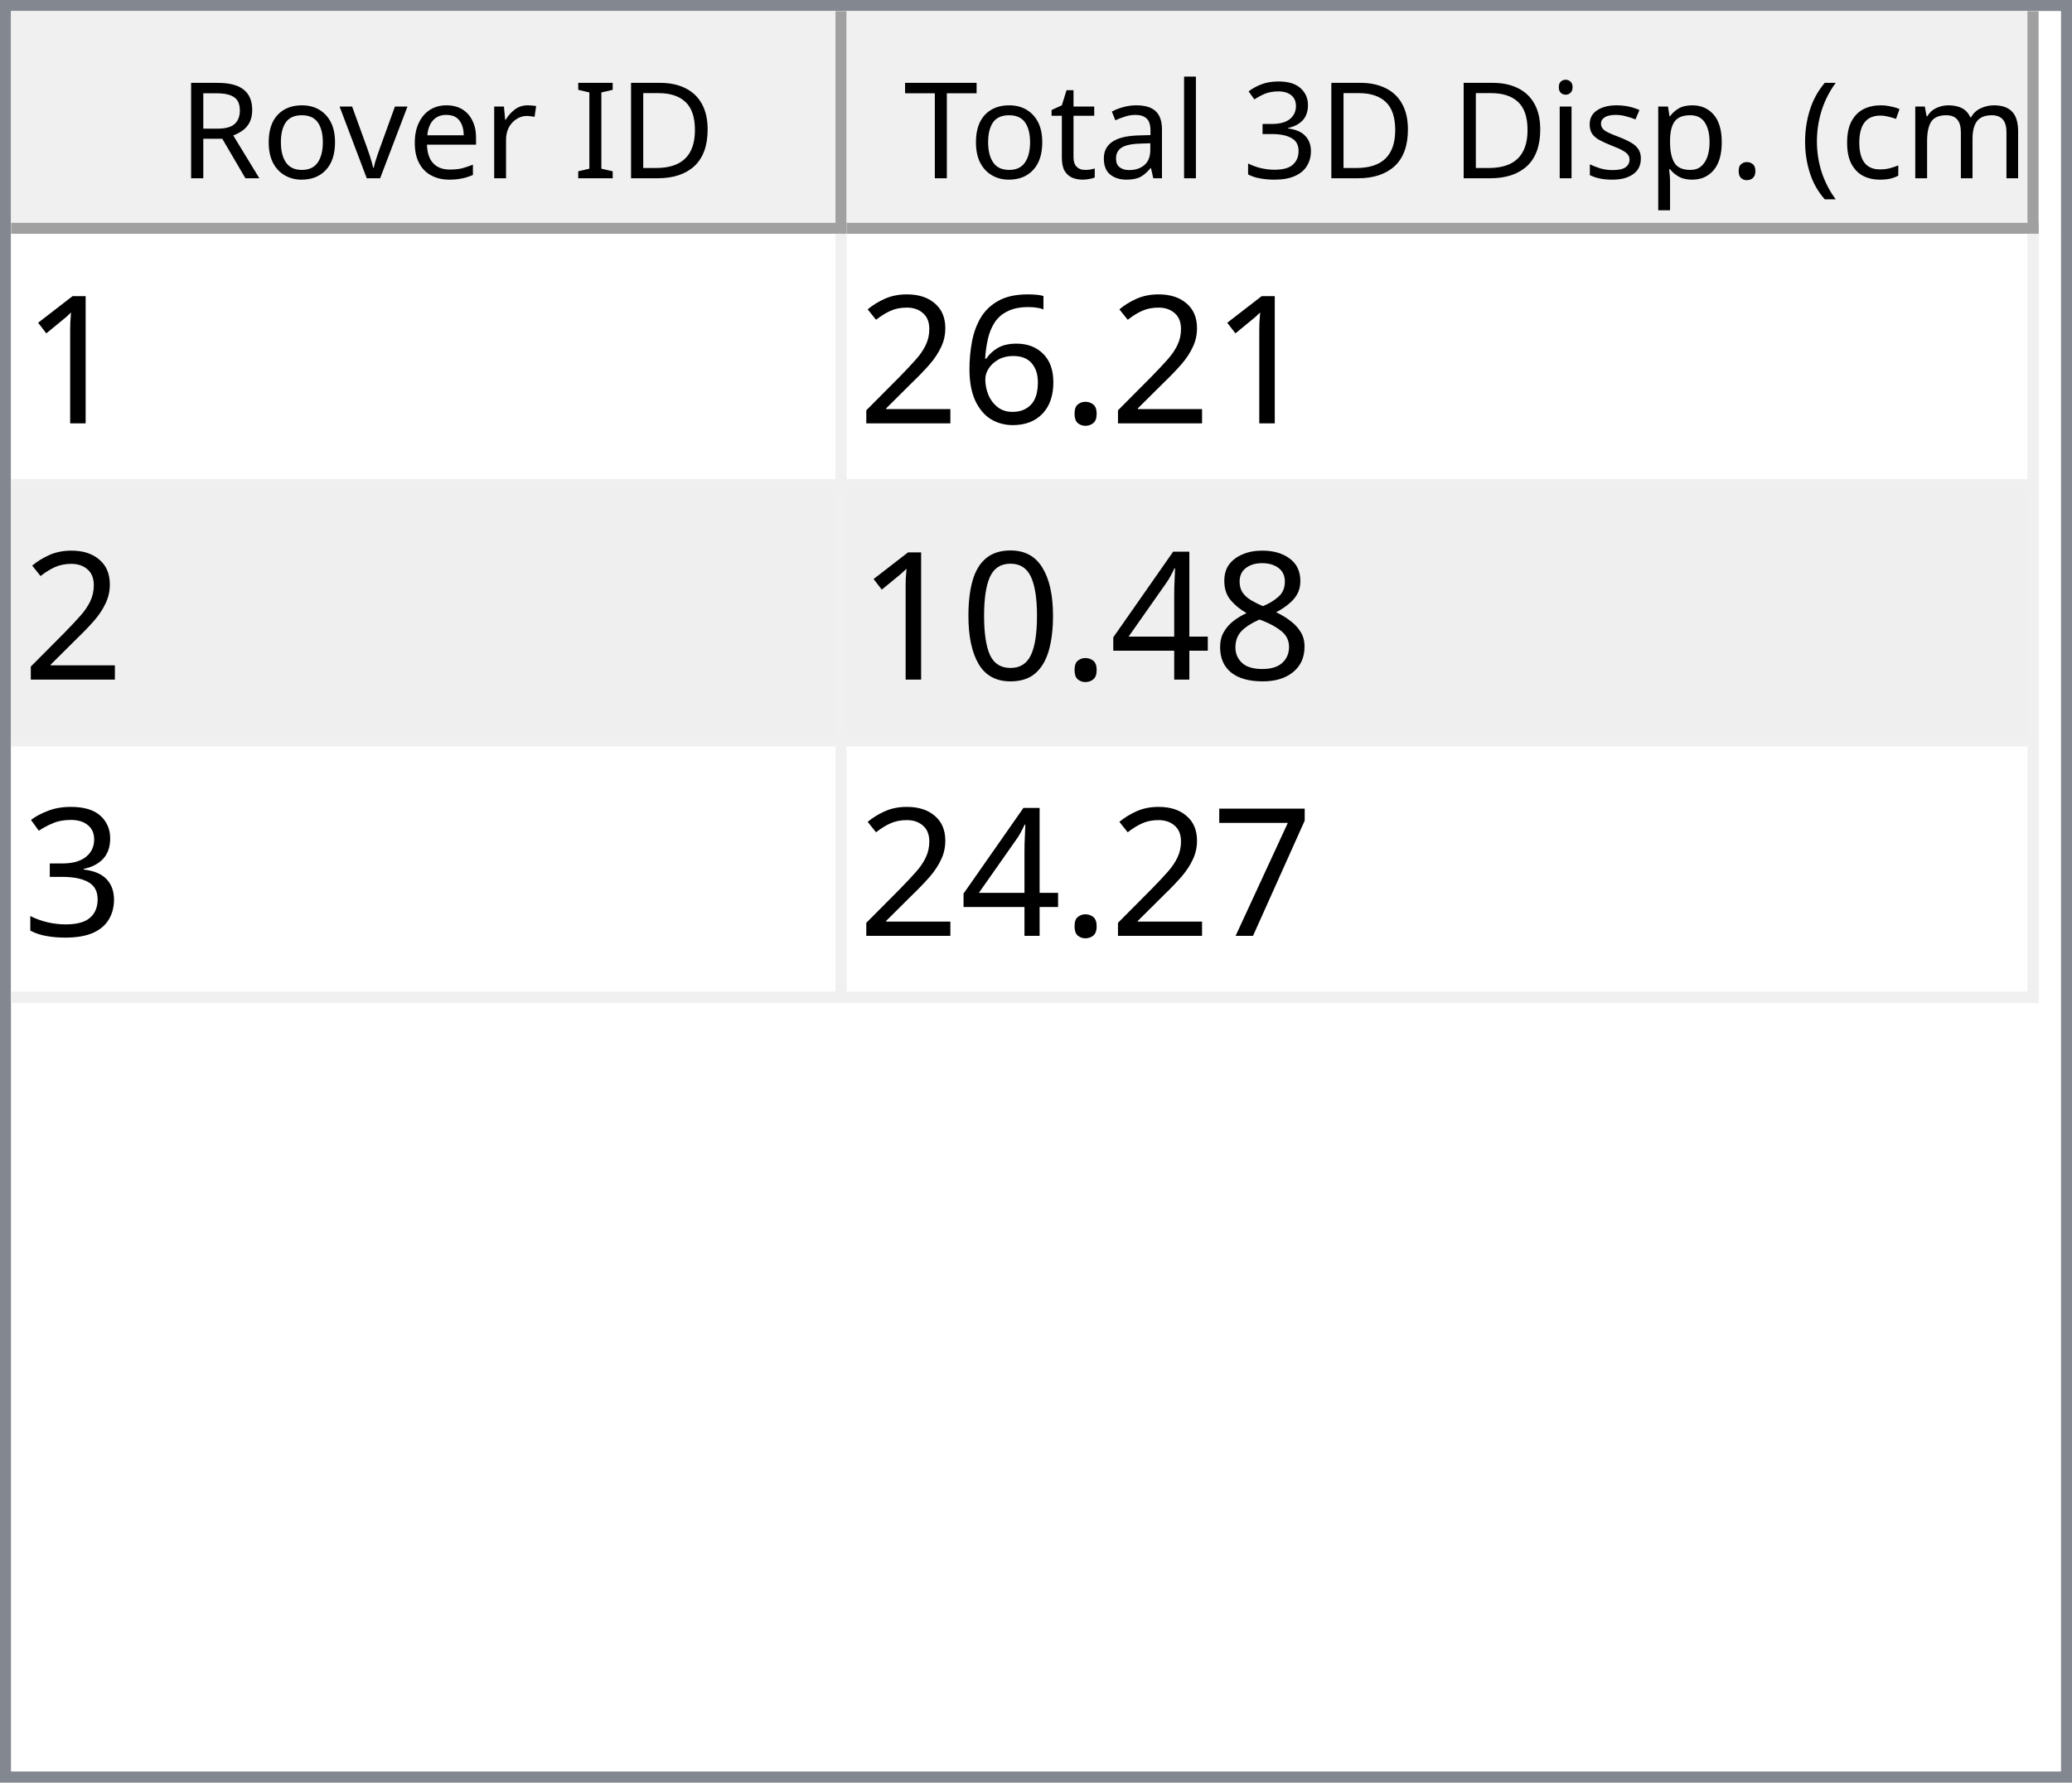
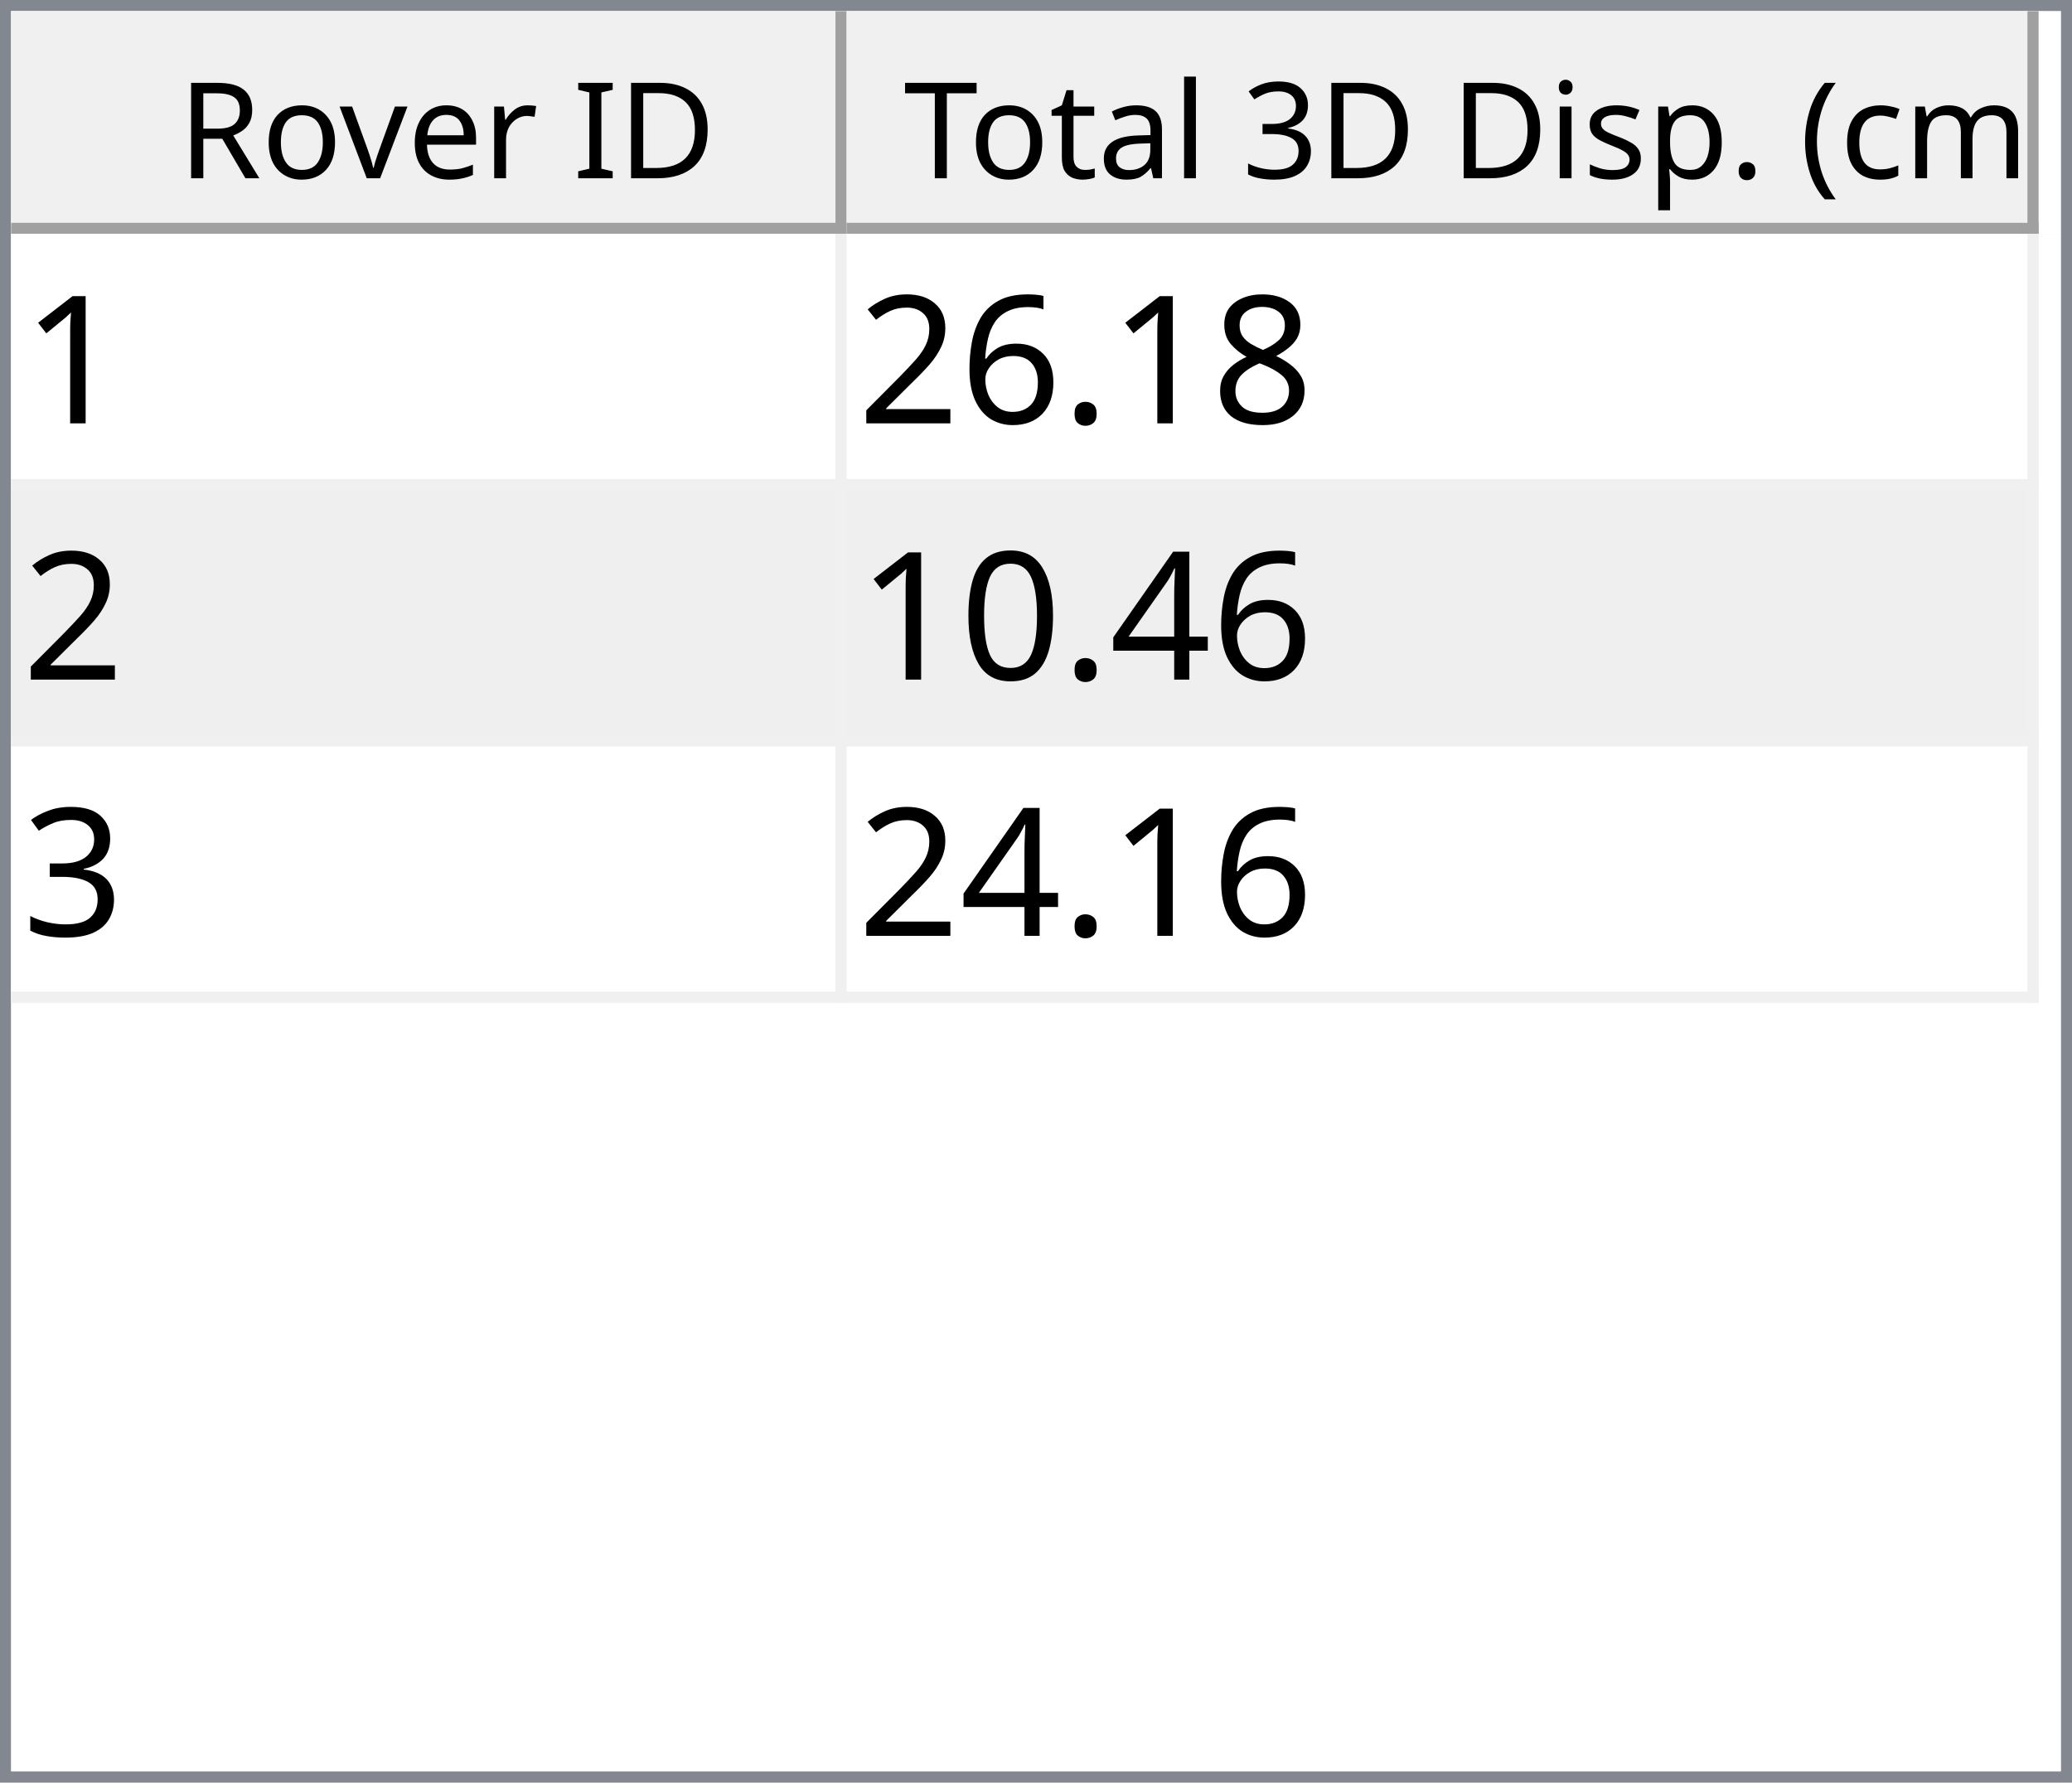
<svg xmlns="http://www.w3.org/2000/svg" style="fill-opacity:1; color-rendering:auto; color-interpolation:auto; text-rendering:auto; stroke:black; stroke-linecap:square; stroke-miterlimit:10; shape-rendering:auto; stroke-opacity:1; fill:black; stroke-dasharray:none; font-weight:normal; stroke-width:1; font-family:'Dialog'; font-style:normal; stroke-linejoin:miter; font-size:12px; stroke-dashoffset:0; image-rendering:auto;" width="186" height="160">
  <defs id="genericDefs" />
  <g>
    <defs id="defs1">
      <clipPath clipPathUnits="userSpaceOnUse" id="clipPath1">
        <path d="M0 0 L186 0 L186 160 L0 160 L0 0 Z" />
      </clipPath>
      <clipPath clipPathUnits="userSpaceOnUse" id="clipPath2">
        <path d="M0 0 L0 160 L186 160 L186 0 Z" />
      </clipPath>
      <clipPath clipPathUnits="userSpaceOnUse" id="clipPath3">
        <path d="M0 0 L0 20 L184 20 L184 0 Z" />
      </clipPath>
      <clipPath clipPathUnits="userSpaceOnUse" id="clipPath4">
        <path d="M0 0 L0 20 L75 20 L75 0 Z" />
      </clipPath>
      <clipPath clipPathUnits="userSpaceOnUse" id="clipPath5">
        <path d="M1 1 L1 19 L74 19 L74 1 Z" />
      </clipPath>
      <clipPath clipPathUnits="userSpaceOnUse" id="clipPath6">
        <path d="M0 0 L0 18 L73 18 L73 0 Z" />
      </clipPath>
      <clipPath clipPathUnits="userSpaceOnUse" id="clipPath7">
        <path d="M-0.5 -0.5 L-0.5 19.5 L74.5 19.5 L74.5 -0.5 Z" />
      </clipPath>
      <clipPath clipPathUnits="userSpaceOnUse" id="clipPath8">
        <path d="M0 0 L0 20 L107 20 L107 0 Z" />
      </clipPath>
      <clipPath clipPathUnits="userSpaceOnUse" id="clipPath9">
        <path d="M1 1 L1 19 L106 19 L106 1 Z" />
      </clipPath>
      <clipPath clipPathUnits="userSpaceOnUse" id="clipPath10">
        <path d="M0 0 L0 18 L105 18 L105 0 Z" />
      </clipPath>
      <clipPath clipPathUnits="userSpaceOnUse" id="clipPath11">
        <path d="M-0.5 -0.5 L-0.5 19.5 L106.5 19.5 L106.5 -0.5 Z" />
      </clipPath>
      <clipPath clipPathUnits="userSpaceOnUse" id="clipPath12">
        <path d="M0 0 L0 138 L184 138 L184 0 Z" />
      </clipPath>
      <clipPath clipPathUnits="userSpaceOnUse" id="clipPath13">
        <path d="M0 0 L0 69 L182 69 L182 0 Z" />
      </clipPath>
      <clipPath clipPathUnits="userSpaceOnUse" id="clipPath14">
        <path d="M-0.5 -0.5 L-0.5 68.5 L181.5 68.5 L181.5 -0.5 Z" />
      </clipPath>
      <clipPath clipPathUnits="userSpaceOnUse" id="clipPath15">
        <path d="M0 0 L0 22 L74 22 L74 0 Z" />
      </clipPath>
      <clipPath clipPathUnits="userSpaceOnUse" id="clipPath16">
        <path d="M0 0 L0 22 L106 22 L106 0 Z" />
      </clipPath>
      <font horiz-adv-x="64.551" id="font1">
        <font-face ascent="107.91" descent="25.098" units-per-em="100" style="font-style:normal; font-family:Segoe UI; font-weight:normal;" />
        <missing-glyph horiz-adv-x="64.551" d="M8.109 0 L8.109 68.266 L56.453 68.266 L56.453 0 L8.109 0 ZM15.328 7.234 L49.219 7.234 L49.219 61.031 L15.328 61.031 L15.328 7.234 Z" />
        <glyph unicode="D" horiz-adv-x="70.117" d="M9.188 0 L9.188 70.016 L28.516 70.016 Q65.531 70.016 65.531 35.891 Q65.531 19.672 55.25 9.836 Q44.969 0 27.734 0 L9.188 0 ZM17.391 62.594 L17.391 7.422 L27.828 7.422 Q41.609 7.422 49.273 14.797 Q56.938 22.172 56.938 35.688 Q56.938 62.594 28.328 62.594 L17.391 62.594 Z" />
        <glyph unicode="I" horiz-adv-x="26.611" d="M17.391 0 L9.188 0 L9.188 70.016 L17.391 70.016 L17.391 0 Z" />
        <glyph unicode=" " horiz-adv-x="27.393" d="" />
        <glyph unicode="r" horiz-adv-x="34.766" d="M34.188 41.891 Q32.078 43.5 28.125 43.5 Q23 43.5 19.555 38.672 Q16.109 33.844 16.109 25.484 L16.109 0 L8.109 0 L8.109 50 L16.109 50 L16.109 39.703 L16.312 39.703 Q18.016 44.969 21.531 47.922 Q25.047 50.875 29.391 50.875 Q32.516 50.875 34.188 50.203 L34.188 41.891 Z" />
        <glyph unicode="e" horiz-adv-x="52.295" d="M48.297 23 L12.984 23 Q13.188 14.656 17.484 10.109 Q21.781 5.562 29.297 5.562 Q37.75 5.562 44.828 11.141 L44.828 3.609 Q38.234 -1.172 27.391 -1.172 Q16.797 -1.172 10.742 5.641 Q4.688 12.453 4.688 24.812 Q4.688 36.469 11.305 43.82 Q17.922 51.172 27.734 51.172 Q37.547 51.172 42.922 44.828 Q48.297 38.484 48.297 27.203 L48.297 23 ZM40.094 29.781 Q40.047 36.719 36.75 40.578 Q33.453 44.438 27.594 44.438 Q21.922 44.438 17.969 40.383 Q14.016 36.328 13.094 29.781 L40.094 29.781 Z" />
        <glyph unicode="v" horiz-adv-x="47.9" d="M47.406 50 L27.484 0 L19.625 0 L0.688 50 L9.469 50 L22.172 13.672 Q23.578 9.672 23.922 6.688 L24.125 6.688 Q24.609 10.453 25.688 13.484 L38.969 50 L47.406 50 Z" />
        <glyph unicode="o" horiz-adv-x="58.594" d="M29 -1.172 Q17.922 -1.172 11.305 5.836 Q4.688 12.844 4.688 24.422 Q4.688 37.016 11.57 44.094 Q18.453 51.172 30.172 51.172 Q41.359 51.172 47.633 44.289 Q53.906 37.406 53.906 25.203 Q53.906 13.234 47.141 6.031 Q40.375 -1.172 29 -1.172 ZM29.594 44.438 Q21.875 44.438 17.383 39.188 Q12.891 33.938 12.891 24.703 Q12.891 15.828 17.43 10.695 Q21.969 5.562 29.594 5.562 Q37.359 5.562 41.531 10.594 Q45.703 15.625 45.703 24.906 Q45.703 34.281 41.531 39.359 Q37.359 44.438 29.594 44.438 Z" />
        <glyph unicode="R" horiz-adv-x="59.814" d="M59.375 0 L49.609 0 L37.891 19.625 Q36.281 22.359 34.766 24.289 Q33.25 26.219 31.664 27.438 Q30.078 28.656 28.25 29.219 Q26.422 29.781 24.125 29.781 L17.391 29.781 L17.391 0 L9.188 0 L9.188 70.016 L30.078 70.016 Q34.672 70.016 38.555 68.867 Q42.438 67.719 45.289 65.375 Q48.141 63.031 49.758 59.547 Q51.375 56.062 51.375 51.375 Q51.375 47.703 50.273 44.656 Q49.172 41.609 47.148 39.211 Q45.125 36.812 42.266 35.133 Q39.406 33.453 35.844 32.516 L35.844 32.328 Q37.594 31.547 38.891 30.547 Q40.188 29.547 41.359 28.18 Q42.531 26.812 43.68 25.078 Q44.828 23.344 46.234 21.047 L59.375 0 ZM17.391 62.594 L17.391 37.203 L28.516 37.203 Q31.594 37.203 34.203 38.133 Q36.812 39.062 38.719 40.797 Q40.625 42.531 41.703 45.047 Q42.781 47.562 42.781 50.688 Q42.781 56.297 39.141 59.445 Q35.5 62.594 28.609 62.594 L17.391 62.594 Z" />
        <glyph unicode=")" horiz-adv-x="30.176" d="M8.297 -15.922 L1.172 -15.922 Q16.406 2.344 16.406 26.812 Q16.406 51.469 1.078 70.016 L8.297 70.016 Q23.531 52.156 23.531 26.703 Q23.531 1.375 8.297 -15.922 Z" />
        <glyph unicode="m" horiz-adv-x="86.133" d="M79.109 0 L71.094 0 L71.094 28.719 Q71.094 37.016 68.531 40.727 Q65.969 44.438 59.906 44.438 Q54.781 44.438 51.195 39.75 Q47.609 35.062 47.609 28.516 L47.609 0 L39.594 0 L39.594 29.688 Q39.594 44.438 28.219 44.438 Q22.953 44.438 19.531 40.016 Q16.109 35.594 16.109 28.516 L16.109 0 L8.109 0 L8.109 50 L16.109 50 L16.109 42.094 L16.312 42.094 Q21.625 51.172 31.844 51.172 Q36.969 51.172 40.773 48.312 Q44.578 45.453 46 40.828 Q51.562 51.172 62.594 51.172 Q79.109 51.172 79.109 30.812 L79.109 0 Z" />
        <glyph unicode="c" horiz-adv-x="46.191" d="M42.188 2.297 Q36.422 -1.172 28.516 -1.172 Q17.828 -1.172 11.258 5.789 Q4.688 12.75 4.688 23.828 Q4.688 36.188 11.766 43.68 Q18.844 51.172 30.672 51.172 Q37.25 51.172 42.281 48.734 L42.281 40.531 Q36.719 44.438 30.375 44.438 Q22.703 44.438 17.797 38.945 Q12.891 33.453 12.891 24.516 Q12.891 15.719 17.508 10.641 Q22.125 5.562 29.891 5.562 Q36.422 5.562 42.188 9.906 L42.188 2.297 Z" />
        <glyph unicode="(" horiz-adv-x="30.176" d="M29.109 -15.922 L21.969 -15.922 Q6.844 1.375 6.844 26.703 Q6.844 52.156 21.969 70.016 L29.203 70.016 Q13.875 51.469 13.875 26.812 Q13.875 2.344 29.109 -15.922 Z" />
        <glyph unicode="." horiz-adv-x="21.68" d="M10.891 -1.078 Q8.641 -1.078 7.055 0.539 Q5.469 2.156 5.469 4.391 Q5.469 6.641 7.055 8.273 Q8.641 9.906 10.891 9.906 Q13.188 9.906 14.797 8.273 Q16.406 6.641 16.406 4.391 Q16.406 2.156 14.797 0.539 Q13.188 -1.078 10.891 -1.078 Z" />
        <glyph unicode="p" horiz-adv-x="58.789" d="M16.312 7.234 L16.109 7.234 L16.109 -23 L8.109 -23 L8.109 50 L16.109 50 L16.109 41.219 L16.312 41.219 Q22.219 51.172 33.594 51.172 Q43.266 51.172 48.688 44.461 Q54.109 37.75 54.109 26.469 Q54.109 13.922 48 6.375 Q41.891 -1.172 31.297 -1.172 Q21.578 -1.172 16.312 7.234 ZM16.109 27.391 L16.109 20.406 Q16.109 14.203 20.141 9.883 Q24.172 5.562 30.375 5.562 Q37.641 5.562 41.773 11.133 Q45.906 16.703 45.906 26.609 Q45.906 34.969 42.047 39.703 Q38.188 44.438 31.594 44.438 Q24.609 44.438 20.359 39.578 Q16.109 34.719 16.109 27.391 Z" />
        <glyph unicode="s" horiz-adv-x="42.432" d="M5.078 1.812 L5.078 10.406 Q11.625 5.562 19.484 5.562 Q30.031 5.562 30.031 12.594 Q30.031 14.594 29.125 15.992 Q28.219 17.391 26.68 18.461 Q25.141 19.531 23.07 20.383 Q21 21.234 18.609 22.172 Q15.281 23.484 12.766 24.828 Q10.25 26.172 8.57 27.859 Q6.891 29.547 6.031 31.695 Q5.172 33.844 5.172 36.719 Q5.172 40.234 6.789 42.945 Q8.406 45.656 11.086 47.484 Q13.766 49.312 17.211 50.242 Q20.656 51.172 24.312 51.172 Q30.812 51.172 35.938 48.922 L35.938 40.828 Q30.422 44.438 23.25 44.438 Q21 44.438 19.195 43.922 Q17.391 43.406 16.094 42.477 Q14.797 41.547 14.086 40.258 Q13.375 38.969 13.375 37.406 Q13.375 35.453 14.086 34.133 Q14.797 32.812 16.164 31.789 Q17.531 30.766 19.484 29.938 Q21.438 29.109 23.922 28.125 Q27.25 26.859 29.883 25.516 Q32.516 24.172 34.375 22.484 Q36.234 20.797 37.234 18.602 Q38.234 16.406 38.234 13.375 Q38.234 9.672 36.602 6.938 Q34.969 4.203 32.234 2.398 Q29.5 0.594 25.93 -0.289 Q22.359 -1.172 18.453 -1.172 Q10.75 -1.172 5.078 1.812 Z" />
        <glyph unicode="i" horiz-adv-x="24.219" d="M12.203 62.703 Q10.062 62.703 8.547 64.164 Q7.031 65.625 7.031 67.875 Q7.031 70.125 8.547 71.609 Q10.062 73.094 12.203 73.094 Q14.406 73.094 15.945 71.609 Q17.484 70.125 17.484 67.875 Q17.484 65.719 15.945 64.211 Q14.406 62.703 12.203 62.703 ZM16.109 0 L8.109 0 L8.109 50 L16.109 50 L16.109 0 Z" />
        <glyph unicode="3" horiz-adv-x="53.906" d="M46.531 19.828 Q46.531 15.094 44.75 11.211 Q42.969 7.328 39.719 4.57 Q36.469 1.812 31.93 0.297 Q27.391 -1.219 21.922 -1.219 Q11.922 -1.219 6 2.594 L6 11.188 Q13.094 5.609 22.219 5.609 Q25.875 5.609 28.828 6.539 Q31.781 7.469 33.906 9.227 Q36.031 10.984 37.18 13.477 Q38.328 15.969 38.328 19.094 Q38.328 32.812 18.797 32.812 L12.984 32.812 L12.984 39.594 L18.5 39.594 Q35.797 39.594 35.797 52.484 Q35.797 64.406 22.609 64.406 Q15.188 64.406 8.688 59.422 L8.688 67.188 Q15.375 71.188 24.609 71.188 Q29 71.188 32.57 69.969 Q36.141 68.75 38.68 66.555 Q41.219 64.359 42.609 61.281 Q44 58.203 44 54.5 Q44 40.672 30.031 36.719 L30.031 36.531 Q33.594 36.141 36.625 34.797 Q39.656 33.453 41.852 31.305 Q44.047 29.156 45.289 26.25 Q46.531 23.344 46.531 19.828 Z" />
        <glyph unicode="l" horiz-adv-x="24.219" d="M16.109 0 L8.109 0 L8.109 74.031 L16.109 74.031 L16.109 0 Z" />
        <glyph unicode="a" horiz-adv-x="50.879" d="M43.891 0 L35.891 0 L35.891 7.812 L35.688 7.812 Q30.469 -1.172 20.312 -1.172 Q12.844 -1.172 8.617 2.781 Q4.391 6.734 4.391 13.281 Q4.391 27.297 20.906 29.594 L35.891 31.688 Q35.891 44.438 25.594 44.438 Q16.547 44.438 9.281 38.281 L9.281 46.484 Q16.656 51.172 26.266 51.172 Q43.891 51.172 43.891 32.516 L43.891 0 ZM35.891 25.297 L23.828 23.641 Q18.266 22.859 15.43 20.875 Q12.594 18.891 12.594 13.875 Q12.594 10.203 15.211 7.883 Q17.828 5.562 22.172 5.562 Q28.125 5.562 32.008 9.742 Q35.891 13.922 35.891 20.312 L35.891 25.297 Z" />
        <glyph unicode="t" horiz-adv-x="33.887" d="M31.297 0.484 Q28.469 -1.078 23.828 -1.078 Q10.688 -1.078 10.688 13.578 L10.688 43.172 L2.094 43.172 L2.094 50 L10.688 50 L10.688 62.203 L18.703 64.797 L18.703 50 L31.297 50 L31.297 43.172 L18.703 43.172 L18.703 14.984 Q18.703 9.969 20.414 7.82 Q22.125 5.672 26.078 5.672 Q29.109 5.672 31.297 7.328 L31.297 0.484 Z" />
        <glyph unicode="T" horiz-adv-x="52.393" d="M50.594 62.594 L30.375 62.594 L30.375 0 L22.172 0 L22.172 62.594 L2 62.594 L2 70.016 L50.594 70.016 L50.594 62.594 Z" />
      </font>
      <font horiz-adv-x="75.0" id="font2">
        <font-face ascent="100.537" descent="21.973" units-per-em="100" style="font-style:normal; font-family:sans-serif; font-weight:normal;" />
        <missing-glyph horiz-adv-x="75.0" d="M12.5 0 L12.5 62.5 L62.5 62.5 L62.5 0 L12.5 0 ZM14.062 1.562 L60.938 1.562 L60.938 60.938 L14.062 60.938 L14.062 1.562 Z" />
        <glyph unicode="1" horiz-adv-x="55.615" d="M37.25 0 L28.469 0 L28.469 56 Q25.297 52.984 20.141 49.953 Q14.984 46.922 10.891 45.406 L10.891 53.906 Q18.266 57.375 23.781 62.305 Q29.297 67.234 31.594 71.875 L37.25 71.875 L37.25 0 Z" />
+         <glyph unicode="8" horiz-adv-x="55.615" d="M17.672 38.812 Q12.203 40.828 9.57 44.539 Q6.938 48.25 6.938 53.422 Q6.938 61.234 12.555 66.555 Q18.172 71.875 27.484 71.875 Q36.859 71.875 42.578 66.43 Q48.297 60.984 48.297 53.172 Q48.297 48.188 45.68 44.508 Q43.062 40.828 37.75 38.812 Q44.344 36.672 47.781 31.883 Q51.219 27.094 51.219 20.453 Q51.219 11.281 44.727 5.031 Q38.234 -1.219 27.641 -1.219 Q17.047 -1.219 10.547 5.055 Q4.047 11.328 4.047 20.703 Q4.047 27.688 7.594 32.398 Q11.141 37.109 17.672 38.812 ZM15.922 53.719 Q15.922 48.641 19.195 45.414 Q22.469 42.188 27.688 42.188 Q32.766 42.188 36.016 45.383 Q39.266 48.578 39.266 53.219 Q39.266 58.062 35.914 61.359 Q32.562 64.656 27.594 64.656 Q22.562 64.656 19.242 61.43 Q15.922 58.203 15.922 53.719 ZM13.094 20.656 Q13.094 16.891 14.875 13.375 Q16.656 9.859 20.172 7.93 Q23.688 6 27.734 6 Q34.031 6 38.133 10.055 Q42.234 14.109 42.234 20.359 Q42.234 26.703 38.016 30.859 Q33.797 35.016 27.438 35.016 Q21.234 35.016 17.164 30.914 Q13.094 26.812 13.094 20.656 Z" />
        <glyph unicode="." horiz-adv-x="27.783" d="M9.078 0 L9.078 10.016 L19.094 10.016 L19.094 0 L9.078 0 Z" />
        <glyph unicode="6" horiz-adv-x="55.615" d="M49.75 54.047 L41.016 53.375 Q39.844 58.547 37.703 60.891 Q34.125 64.656 28.906 64.656 Q24.703 64.656 21.531 62.312 Q17.391 59.281 14.992 53.469 Q12.594 47.656 12.5 36.922 Q15.672 41.75 20.266 44.094 Q24.859 46.438 29.891 46.438 Q38.672 46.438 44.852 39.969 Q51.031 33.5 51.031 23.25 Q51.031 16.5 48.125 10.719 Q45.219 4.938 40.141 1.859 Q35.062 -1.219 28.609 -1.219 Q17.625 -1.219 10.695 6.859 Q3.766 14.938 3.766 33.5 Q3.766 54.25 11.422 63.672 Q18.109 71.875 29.438 71.875 Q37.891 71.875 43.289 67.141 Q48.688 62.406 49.75 54.047 ZM13.875 23.188 Q13.875 18.656 15.797 14.508 Q17.719 10.359 21.188 8.18 Q24.656 6 28.469 6 Q34.031 6 38.039 10.492 Q42.047 14.984 42.047 22.703 Q42.047 30.125 38.086 34.398 Q34.125 38.672 28.125 38.672 Q22.172 38.672 18.023 34.398 Q13.875 30.125 13.875 23.188 Z" />
        <glyph unicode="2" horiz-adv-x="55.615" d="M50.344 8.453 L50.344 0 L3.031 0 Q2.938 3.172 4.047 6.109 Q5.859 10.938 9.836 15.625 Q13.812 20.312 21.344 26.469 Q33.016 36.031 37.117 41.625 Q41.219 47.219 41.219 52.203 Q41.219 57.422 37.477 61.008 Q33.734 64.594 27.734 64.594 Q21.391 64.594 17.578 60.789 Q13.766 56.984 13.719 50.25 L4.688 51.172 Q5.609 61.281 11.664 66.578 Q17.719 71.875 27.938 71.875 Q38.234 71.875 44.242 66.164 Q50.25 60.453 50.25 52 Q50.25 47.703 48.492 43.555 Q46.734 39.406 42.656 34.812 Q38.578 30.219 29.109 22.219 Q21.188 15.578 18.945 13.211 Q16.703 10.844 15.234 8.453 L50.344 8.453 Z" />
-         <glyph unicode="8" horiz-adv-x="55.615" d="M17.672 38.812 Q12.203 40.828 9.57 44.539 Q6.938 48.25 6.938 53.422 Q6.938 61.234 12.555 66.555 Q18.172 71.875 27.484 71.875 Q36.859 71.875 42.578 66.43 Q48.297 60.984 48.297 53.172 Q48.297 48.188 45.68 44.508 Q43.062 40.828 37.75 38.812 Q44.344 36.672 47.781 31.883 Q51.219 27.094 51.219 20.453 Q51.219 11.281 44.727 5.031 Q38.234 -1.219 27.641 -1.219 Q17.047 -1.219 10.547 5.055 Q4.047 11.328 4.047 20.703 Q4.047 27.688 7.594 32.398 Q11.141 37.109 17.672 38.812 ZM15.922 53.719 Q15.922 48.641 19.195 45.414 Q22.469 42.188 27.688 42.188 Q32.766 42.188 36.016 45.383 Q39.266 48.578 39.266 53.219 Q39.266 58.062 35.914 61.359 Q32.562 64.656 27.594 64.656 Q22.562 64.656 19.242 61.43 Q15.922 58.203 15.922 53.719 ZM13.094 20.656 Q13.094 16.891 14.875 13.375 Q16.656 9.859 20.172 7.93 Q23.688 6 27.734 6 Q34.031 6 38.133 10.055 Q42.234 14.109 42.234 20.359 Q42.234 26.703 38.016 30.859 Q33.797 35.016 27.438 35.016 Q21.234 35.016 17.164 30.914 Q13.094 26.812 13.094 20.656 Z" />
        <glyph unicode="4" horiz-adv-x="55.615" d="M32.328 0 L32.328 17.141 L1.266 17.141 L1.266 25.203 L33.938 71.578 L41.109 71.578 L41.109 25.203 L50.781 25.203 L50.781 17.141 L41.109 17.141 L41.109 0 L32.328 0 ZM32.328 25.203 L32.328 57.469 L9.906 25.203 L32.328 25.203 Z" />
        <glyph unicode="0" horiz-adv-x="55.615" d="M4.156 35.297 Q4.156 48 6.766 55.742 Q9.375 63.484 14.523 67.68 Q19.672 71.875 27.484 71.875 Q33.25 71.875 37.594 69.555 Q41.938 67.234 44.773 62.867 Q47.609 58.5 49.219 52.227 Q50.828 45.953 50.828 35.297 Q50.828 22.703 48.242 14.969 Q45.656 7.234 40.508 3.008 Q35.359 -1.219 27.484 -1.219 Q17.141 -1.219 11.234 6.203 Q4.156 15.141 4.156 35.297 ZM13.188 35.297 Q13.188 17.672 17.312 11.836 Q21.438 6 27.484 6 Q33.547 6 37.672 11.859 Q41.797 17.719 41.797 35.297 Q41.797 52.984 37.672 58.789 Q33.547 64.594 27.391 64.594 Q21.344 64.594 17.719 59.469 Q13.188 52.938 13.188 35.297 Z" />
        <glyph unicode="3" horiz-adv-x="55.615" d="M4.203 18.891 L12.984 20.062 Q14.5 12.594 18.141 9.297 Q21.781 6 27 6 Q33.203 6 37.477 10.297 Q41.75 14.594 41.75 20.953 Q41.75 27 37.797 30.93 Q33.844 34.859 27.734 34.859 Q25.25 34.859 21.531 33.891 L22.516 41.609 Q23.391 41.5 23.922 41.5 Q29.547 41.5 34.039 44.43 Q38.531 47.359 38.531 53.469 Q38.531 58.297 35.258 61.477 Q31.984 64.656 26.812 64.656 Q21.688 64.656 18.266 61.43 Q14.844 58.203 13.875 51.766 L5.078 53.328 Q6.688 62.156 12.398 67.016 Q18.109 71.875 26.609 71.875 Q32.469 71.875 37.398 69.359 Q42.328 66.844 44.945 62.5 Q47.562 58.156 47.562 53.266 Q47.562 48.641 45.07 44.828 Q42.578 41.016 37.703 38.766 Q44.047 37.312 47.562 32.695 Q51.078 28.078 51.078 21.141 Q51.078 11.766 44.242 5.25 Q37.406 -1.266 26.953 -1.266 Q17.531 -1.266 11.305 4.352 Q5.078 9.969 4.203 18.891 Z" />
-         <glyph unicode="7" horiz-adv-x="55.615" d="M4.734 62.203 L4.734 70.656 L51.078 70.656 L51.078 63.812 Q44.234 56.547 37.523 44.484 Q30.812 32.422 27.156 19.672 Q24.516 10.688 23.781 0 L14.75 0 Q14.891 8.453 18.062 20.414 Q21.234 32.375 27.172 43.484 Q33.109 54.594 39.797 62.203 L4.734 62.203 Z" />
      </font>
    </defs>
    <g style="fill:white; stroke:white;">
      <rect x="0" y="0" width="186" style="clip-path:url(#clipPath1); stroke:none;" height="160" />
    </g>
    <g style="fill:white; text-rendering:optimizeSpeed; color-rendering:optimizeSpeed; image-rendering:optimizeSpeed; shape-rendering:crispEdges; stroke:white; color-interpolation:sRGB;">
      <rect x="0" width="186" height="160" y="0" style="stroke:none;" />
      <path style="stroke:none;" d="M0 160 L186 160 L186 0 L0 0 Z" />
    </g>
    <g style="fill:rgb(240,240,240); font-family:'Segoe UI'; stroke:rgb(240,240,240);">
      <rect x="0" y="0" width="186" style="clip-path:url(#clipPath2); stroke:none;" height="160" />
    </g>
    <g style="fill:rgb(130,135,144); font-family:'Segoe UI'; stroke:rgb(130,135,144);">
      <path d="M0 0 L186 0 L186 160 L0 160 L0 0 ZM1 1 L185 1 L185 159 L1 159 L1 1 Z" style="fill-rule:evenodd; clip-path:url(#clipPath2); stroke:none;" />
    </g>
    <g style="fill:white; font-family:'Segoe UI'; stroke:white;" transform="translate(1,1)">
      <rect x="0" y="0" width="184" style="clip-path:url(#clipPath3); stroke:none;" height="20" />
    </g>
    <g style="fill:rgb(240,240,240); font-family:'Segoe UI'; stroke:rgb(240,240,240);" transform="translate(1,1)">
      <rect x="0" y="0" width="75" style="clip-path:url(#clipPath4); stroke:none;" height="20" />
    </g>
    <g style="font-family:'Segoe UI';" transform="translate(2,2)">
      <text x="14" xml:space="preserve" y="14" style="clip-path:url(#clipPath6); stroke:none;">Rover ID</text>
    </g>
    <g style="fill:rgb(160,160,160); font-family:'Segoe UI'; stroke:rgb(160,160,160); stroke-linejoin:bevel;" transform="translate(1.5,1.5)">
      <line x1="74" x2="74" y1="0" style="fill:none; clip-path:url(#clipPath7);" y2="19" />
    </g>
    <g style="fill:rgb(160,160,160); font-family:'Segoe UI'; stroke:rgb(160,160,160); stroke-linejoin:bevel;" transform="matrix(1,0,0,1,1,1) translate(0.5,0.5)">
      <line x1="0" x2="74" y1="19" style="fill:none; clip-path:url(#clipPath7);" y2="19" />
    </g>
    <g style="fill:rgb(240,240,240); font-family:'Segoe UI'; stroke:rgb(240,240,240);" transform="translate(76,1)">
      <rect x="0" y="0" width="107" style="clip-path:url(#clipPath8); stroke:none;" height="20" />
    </g>
    <g style="font-family:'Segoe UI';" transform="translate(77,2)">
      <text x="1" xml:space="preserve" y="14" style="clip-path:url(#clipPath10); stroke:none;"> Total 3D Disp. (cm)</text>
    </g>
    <g style="fill:rgb(160,160,160); font-family:'Segoe UI'; stroke:rgb(160,160,160); stroke-linejoin:bevel;" transform="translate(76.5,1.5)">
      <line x1="106" x2="106" y1="0" style="fill:none; clip-path:url(#clipPath11);" y2="19" />
    </g>
    <g style="fill:rgb(160,160,160); font-family:'Segoe UI'; stroke:rgb(160,160,160); stroke-linejoin:bevel;" transform="matrix(1,0,0,1,76,1) translate(0.5,0.5)">
      <line x1="0" x2="106" y1="19" style="fill:none; clip-path:url(#clipPath11);" y2="19" />
    </g>
    <g style="fill:white; font-family:'Segoe UI'; stroke:white;" transform="translate(1,21)">
      <rect x="0" y="0" width="184" style="clip-path:url(#clipPath12); stroke:none;" height="138" />
    </g>
    <g style="fill:rgb(240,240,240); font-size:16px; font-family:sans-serif; stroke:rgb(240,240,240);" transform="translate(1,21)">
      <rect x="0" y="0" width="182" style="clip-path:url(#clipPath13); stroke:none;" height="69" />
      <line transform="translate(0.5,0.5)" x1="0" x2="181" y1="22" style="clip-path:url(#clipPath14); fill:none; stroke-linejoin:bevel;" y2="22" />
    </g>
    <g transform="matrix(1,0,0,1,1,21) translate(0.5,0.5)" style="fill:rgb(240,240,240); font-size:16px; font-family:sans-serif; stroke:rgb(240,240,240); stroke-linejoin:bevel;">
      <line x1="0" x2="181" y1="45" style="fill:none; clip-path:url(#clipPath14);" y2="45" />
    </g>
    <g transform="matrix(1,0,0,1,1,21) translate(0.5,0.5)" style="fill:rgb(240,240,240); font-size:16px; font-family:sans-serif; stroke:rgb(240,240,240); stroke-linejoin:bevel;">
      <line x1="0" x2="181" y1="68" style="fill:none; clip-path:url(#clipPath14);" y2="68" />
    </g>
    <g transform="matrix(1,0,0,1,1,21) translate(0.5,0.5)" style="fill:rgb(240,240,240); font-size:16px; font-family:sans-serif; stroke:rgb(240,240,240); stroke-linejoin:bevel;">
      <line x1="74" x2="74" y1="0" style="fill:none; clip-path:url(#clipPath14);" y2="68" />
    </g>
    <g transform="matrix(1,0,0,1,1,21) translate(0.5,0.5)" style="fill:rgb(240,240,240); font-size:16px; font-family:sans-serif; stroke:rgb(240,240,240); stroke-linejoin:bevel;">
      <line x1="181" x2="181" y1="0" style="fill:none; clip-path:url(#clipPath14);" y2="68" />
    </g>
    <g style="fill:white; font-size:16px; font-family:sans-serif; stroke:white;" transform="matrix(1,0,0,1,1,21)">
      <rect x="0" y="0" width="74" style="clip-path:url(#clipPath15); stroke:none;" height="22" />
      <text x="1" y="17" style="fill:black; clip-path:url(#clipPath15); stroke:none;" xml:space="preserve">1</text>
    </g>
    <g style="fill:white; font-size:16px; font-family:sans-serif; stroke:white;" transform="matrix(1,0,0,1,1,21) translate(75,0)">
      <rect x="0" y="0" width="106" style="clip-path:url(#clipPath16); stroke:none;" height="22" />
-       <text x="1" y="17" style="fill:black; clip-path:url(#clipPath16); stroke:none;" xml:space="preserve">26.21</text>
+       <text x="1" y="17" style="fill:black; clip-path:url(#clipPath16); stroke:none;" xml:space="preserve">26.18</text>
    </g>
    <g style="fill:rgb(239,239,239); font-size:16px; font-family:sans-serif; stroke:rgb(239,239,239);" transform="matrix(1,0,0,1,1,21) translate(0,23)">
      <rect x="0" y="0" width="74" style="clip-path:url(#clipPath15); stroke:none;" height="22" />
      <text x="1" y="17" style="fill:black; clip-path:url(#clipPath15); stroke:none;" xml:space="preserve">2</text>
    </g>
    <g style="fill:rgb(239,239,239); font-size:16px; font-family:sans-serif; stroke:rgb(239,239,239);" transform="matrix(1,0,0,1,1,21) translate(75,23)">
      <rect x="0" y="0" width="106" style="clip-path:url(#clipPath16); stroke:none;" height="22" />
-       <text x="1" y="17" style="fill:black; clip-path:url(#clipPath16); stroke:none;" xml:space="preserve">10.48</text>
+       <text x="1" y="17" style="fill:black; clip-path:url(#clipPath16); stroke:none;" xml:space="preserve">10.46</text>
    </g>
    <g style="fill:white; font-size:16px; font-family:sans-serif; stroke:white;" transform="matrix(1,0,0,1,1,21) translate(0,46)">
      <rect x="0" y="0" width="74" style="clip-path:url(#clipPath15); stroke:none;" height="22" />
      <text x="1" y="17" style="fill:black; clip-path:url(#clipPath15); stroke:none;" xml:space="preserve">3</text>
    </g>
    <g style="fill:white; font-size:16px; font-family:sans-serif; stroke:white;" transform="matrix(1,0,0,1,1,21) translate(75,46)">
      <rect x="0" y="0" width="106" style="clip-path:url(#clipPath16); stroke:none;" height="22" />
-       <text x="1" y="17" style="fill:black; clip-path:url(#clipPath16); stroke:none;" xml:space="preserve">24.27</text>
+       <text x="1" y="17" style="fill:black; clip-path:url(#clipPath16); stroke:none;" xml:space="preserve">24.16</text>
    </g>
  </g>
</svg>
